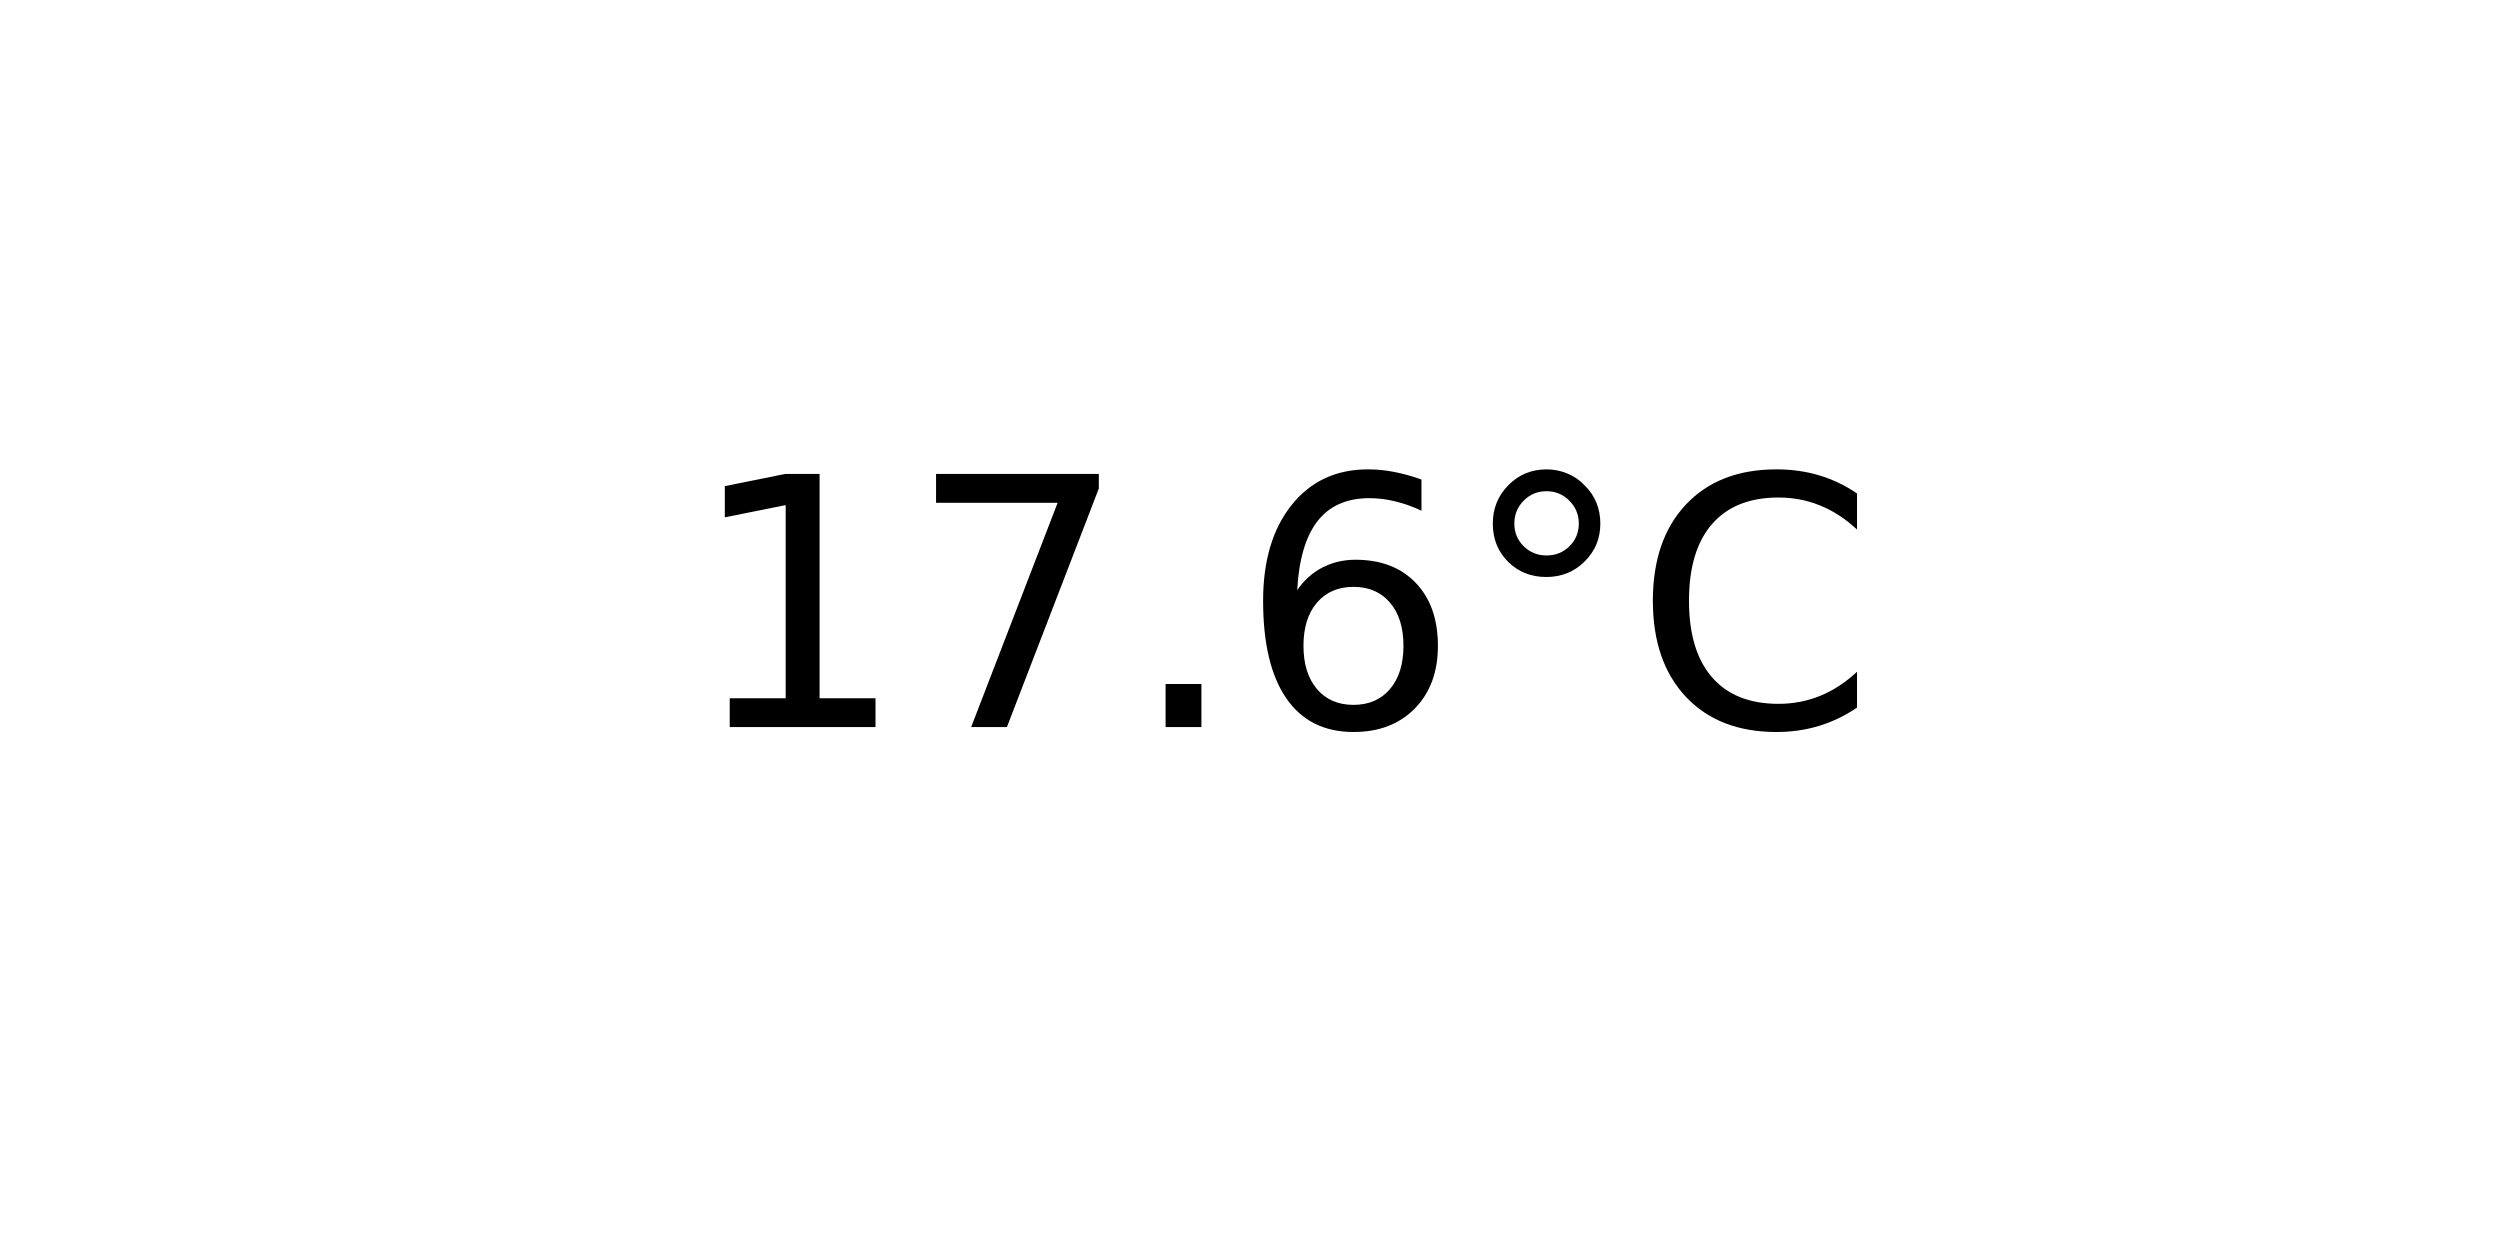
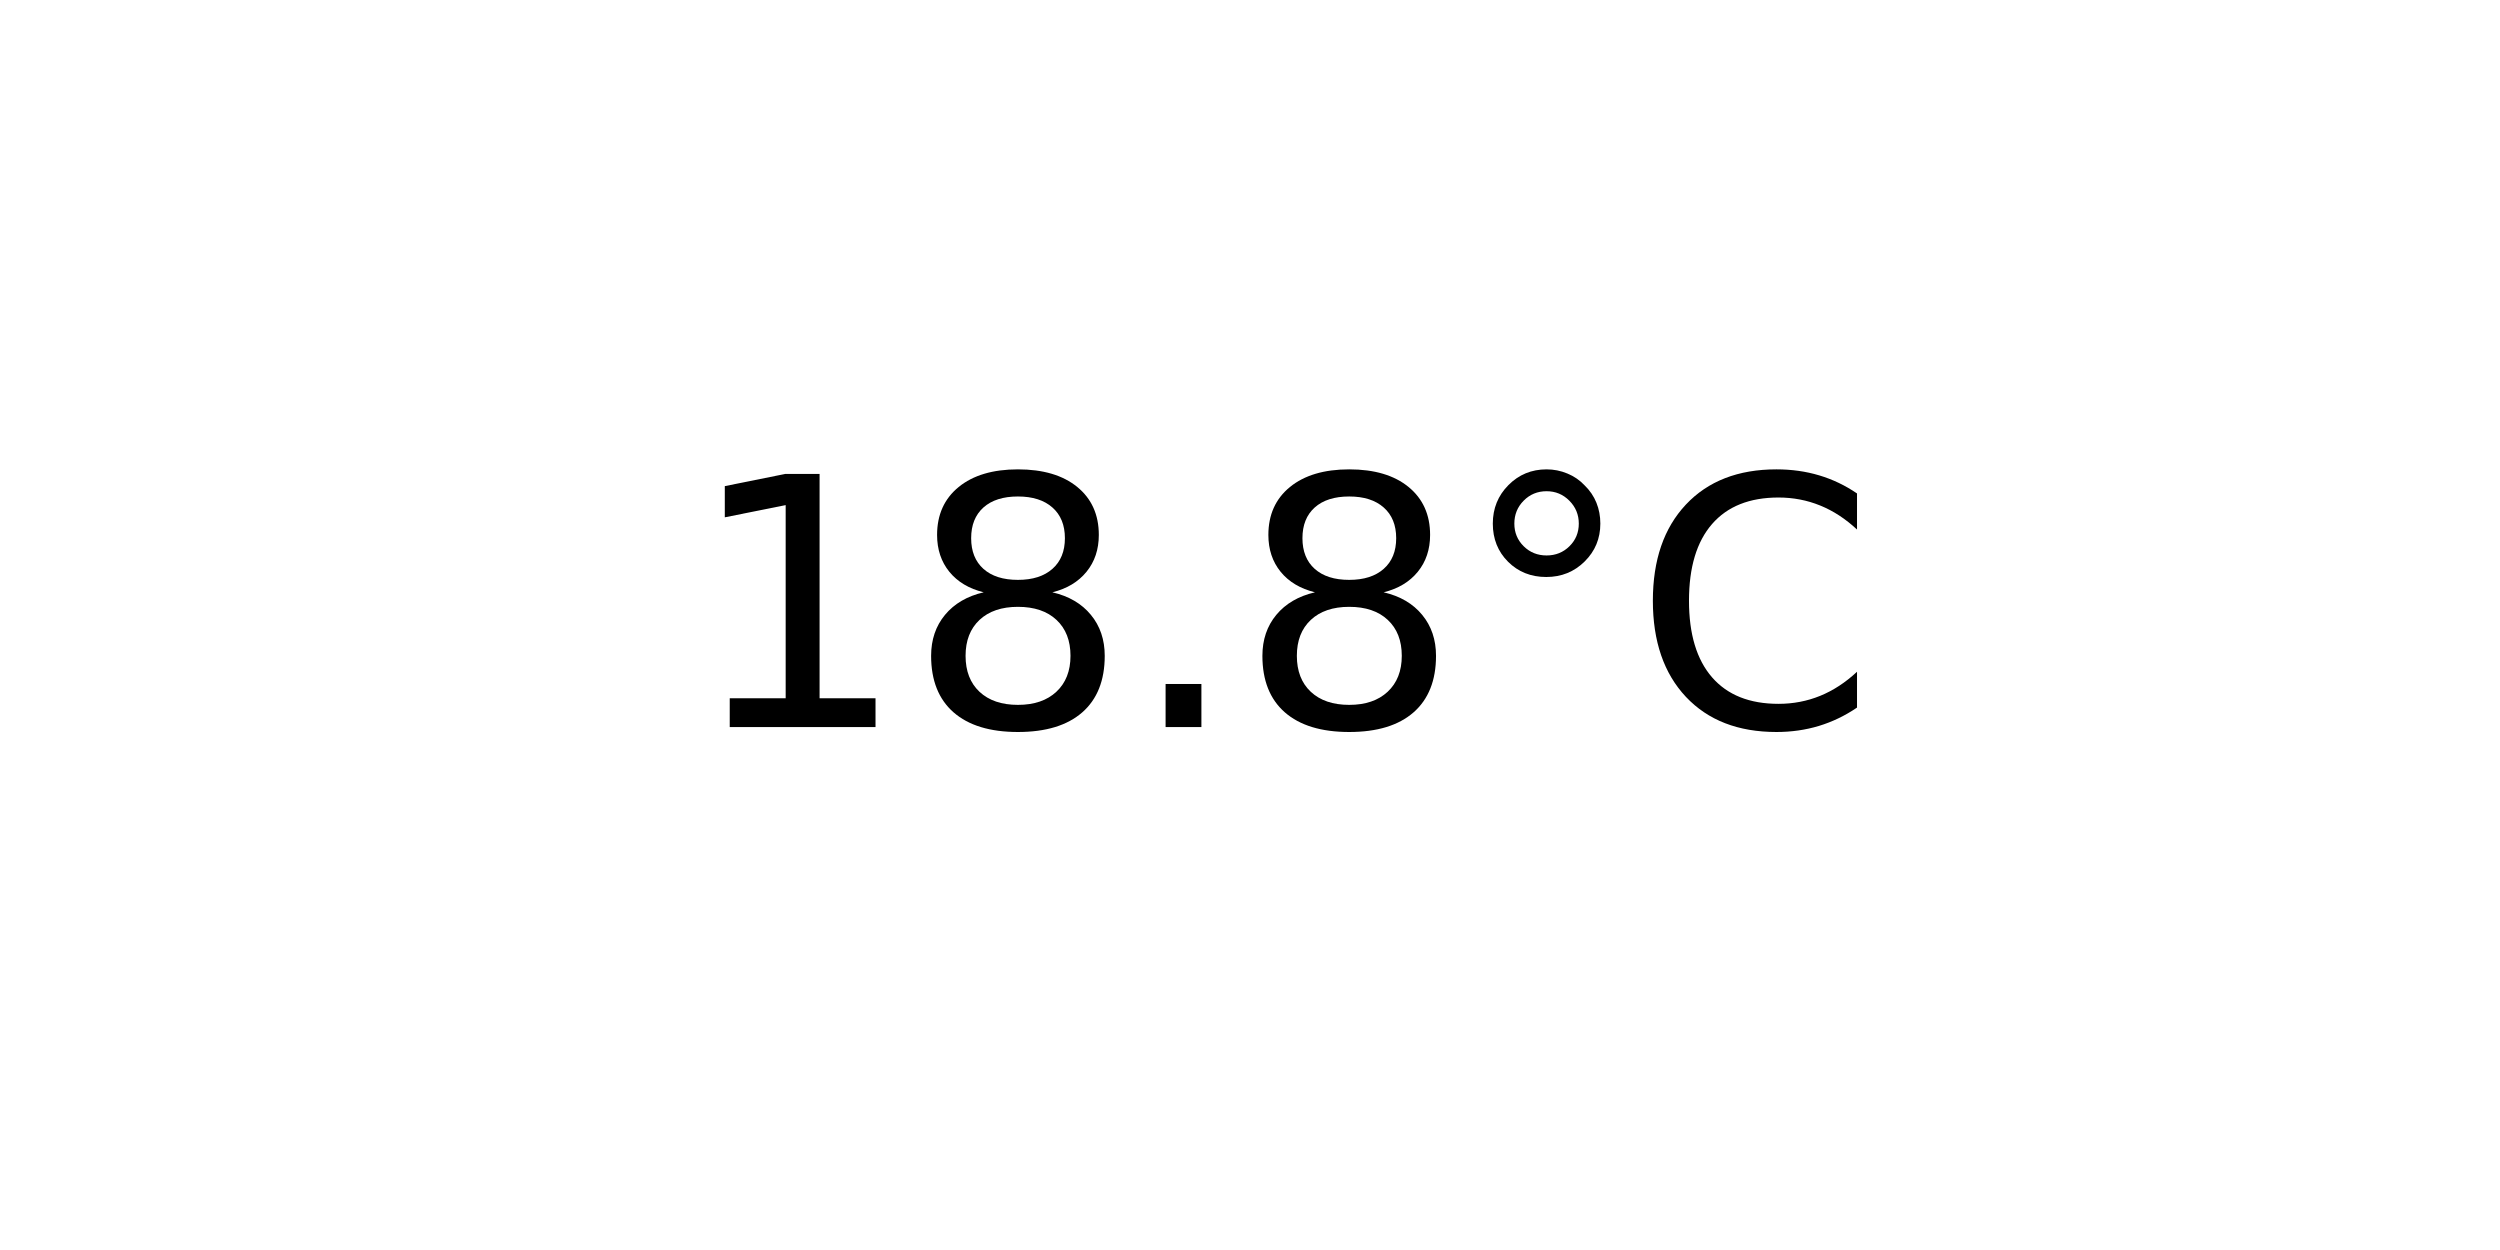
<svg xmlns="http://www.w3.org/2000/svg" xmlns:xlink="http://www.w3.org/1999/xlink" width="72pt" height="36pt" viewBox="0 0 72 36" version="1.1">
  <defs>
    <style type="text/css">*{stroke-linejoin: round; stroke-linecap: butt}</style>
  </defs>
  <g id="figure_1">
    <g id="axes_1">
      <g id="text_1">
        <g transform="translate(19.77578 20.93937) scale(0.1 -0.1)">
          <defs>
            <path id="DejaVuSans-31" d="M 794 531  L 1825 531  L 1825 4091  L 703 3866  L 703 4441  L 1819 4666  L 2450 4666  L 2450 531  L 3481 531  L 3481 0  L 794 0  L 794 531  z " transform="scale(0.015625)" />
-             <path id="DejaVuSans-37" d="M 525 4666  L 3525 4666  L 3525 4397  L 1831 0  L 1172 0  L 2766 4134  L 525 4134  L 525 4666  z " transform="scale(0.015625)" />
+             <path id="DejaVuSans-38" d="M 2034 2216  Q 1584 2216 1326 1975  Q 1069 1734 1069 1313  Q 1069 891 1326 650  Q 1584 409 2034 409  Q 2484 409 2743 651  Q 3003 894 3003 1313  Q 3003 1734 2745 1975  Q 2488 2216 2034 2216  z M 1403 2484  Q 997 2584 770 2862  Q 544 3141 544 3541  Q 544 4100 942 4425  Q 1341 4750 2034 4750  Q 2731 4750 3128 4425  Q 3525 4100 3525 3541  Q 3525 3141 3298 2862  Q 3072 2584 2669 2484  Q 3125 2378 3379 2068  Q 3634 1759 3634 1313  Q 3634 634 3220 271  Q 2806 -91 2034 -91  Q 1263 -91 848 271  Q 434 634 434 1313  Q 434 1759 690 2068  Q 947 2378 1403 2484  z M 1172 3481  Q 1172 3119 1398 2916  Q 1625 2713 2034 2713  Q 2441 2713 2670 2916  Q 2900 3119 2900 3481  Q 2900 3844 2670 4047  Q 2441 4250 2034 4250  Q 1625 4250 1398 4047  Q 1172 3844 1172 3481  z " transform="scale(0.015625)" />
            <path id="DejaVuSans-2e" d="M 684 794  L 1344 794  L 1344 0  L 684 0  L 684 794  z " transform="scale(0.015625)" />
-             <path id="DejaVuSans-36" d="M 2113 2584  Q 1688 2584 1439 2293  Q 1191 2003 1191 1497  Q 1191 994 1439 701  Q 1688 409 2113 409  Q 2538 409 2786 701  Q 3034 994 3034 1497  Q 3034 2003 2786 2293  Q 2538 2584 2113 2584  z M 3366 4563  L 3366 3988  Q 3128 4100 2886 4159  Q 2644 4219 2406 4219  Q 1781 4219 1451 3797  Q 1122 3375 1075 2522  Q 1259 2794 1537 2939  Q 1816 3084 2150 3084  Q 2853 3084 3261 2657  Q 3669 2231 3669 1497  Q 3669 778 3244 343  Q 2819 -91 2113 -91  Q 1303 -91 875 529  Q 447 1150 447 2328  Q 447 3434 972 4092  Q 1497 4750 2381 4750  Q 2619 4750 2861 4703  Q 3103 4656 3366 4563  z " transform="scale(0.015625)" />
            <path id="DejaVuSans-b0" d="M 1600 4347  Q 1350 4347 1178 4173  Q 1006 4000 1006 3750  Q 1006 3503 1178 3333  Q 1350 3163 1600 3163  Q 1850 3163 2022 3333  Q 2194 3503 2194 3750  Q 2194 3997 2020 4172  Q 1847 4347 1600 4347  z M 1600 4750  Q 1800 4750 1984 4673  Q 2169 4597 2303 4453  Q 2447 4313 2519 4134  Q 2591 3956 2591 3750  Q 2591 3338 2302 3052  Q 2013 2766 1594 2766  Q 1172 2766 890 3047  Q 609 3328 609 3750  Q 609 4169 896 4459  Q 1184 4750 1600 4750  z " transform="scale(0.015625)" />
            <path id="DejaVuSans-43" d="M 4122 4306  L 4122 3641  Q 3803 3938 3442 4084  Q 3081 4231 2675 4231  Q 1875 4231 1450 3742  Q 1025 3253 1025 2328  Q 1025 1406 1450 917  Q 1875 428 2675 428  Q 3081 428 3442 575  Q 3803 722 4122 1019  L 4122 359  Q 3791 134 3420 21  Q 3050 -91 2638 -91  Q 1578 -91 968 557  Q 359 1206 359 2328  Q 359 3453 968 4101  Q 1578 4750 2638 4750  Q 3056 4750 3426 4639  Q 3797 4528 4122 4306  z " transform="scale(0.015625)" />
          </defs>
          <use xlink:href="#DejaVuSans-31" />
-           <use xlink:href="#DejaVuSans-37" x="63.623" />
+           <use xlink:href="#DejaVuSans-38" x="63.623" />
          <use xlink:href="#DejaVuSans-2e" x="127.246" />
-           <use xlink:href="#DejaVuSans-36" x="159.033" />
+           <use xlink:href="#DejaVuSans-38" x="159.033" />
          <use xlink:href="#DejaVuSans-b0" x="222.656" />
          <use xlink:href="#DejaVuSans-43" x="272.656" />
        </g>
      </g>
    </g>
  </g>
</svg>
